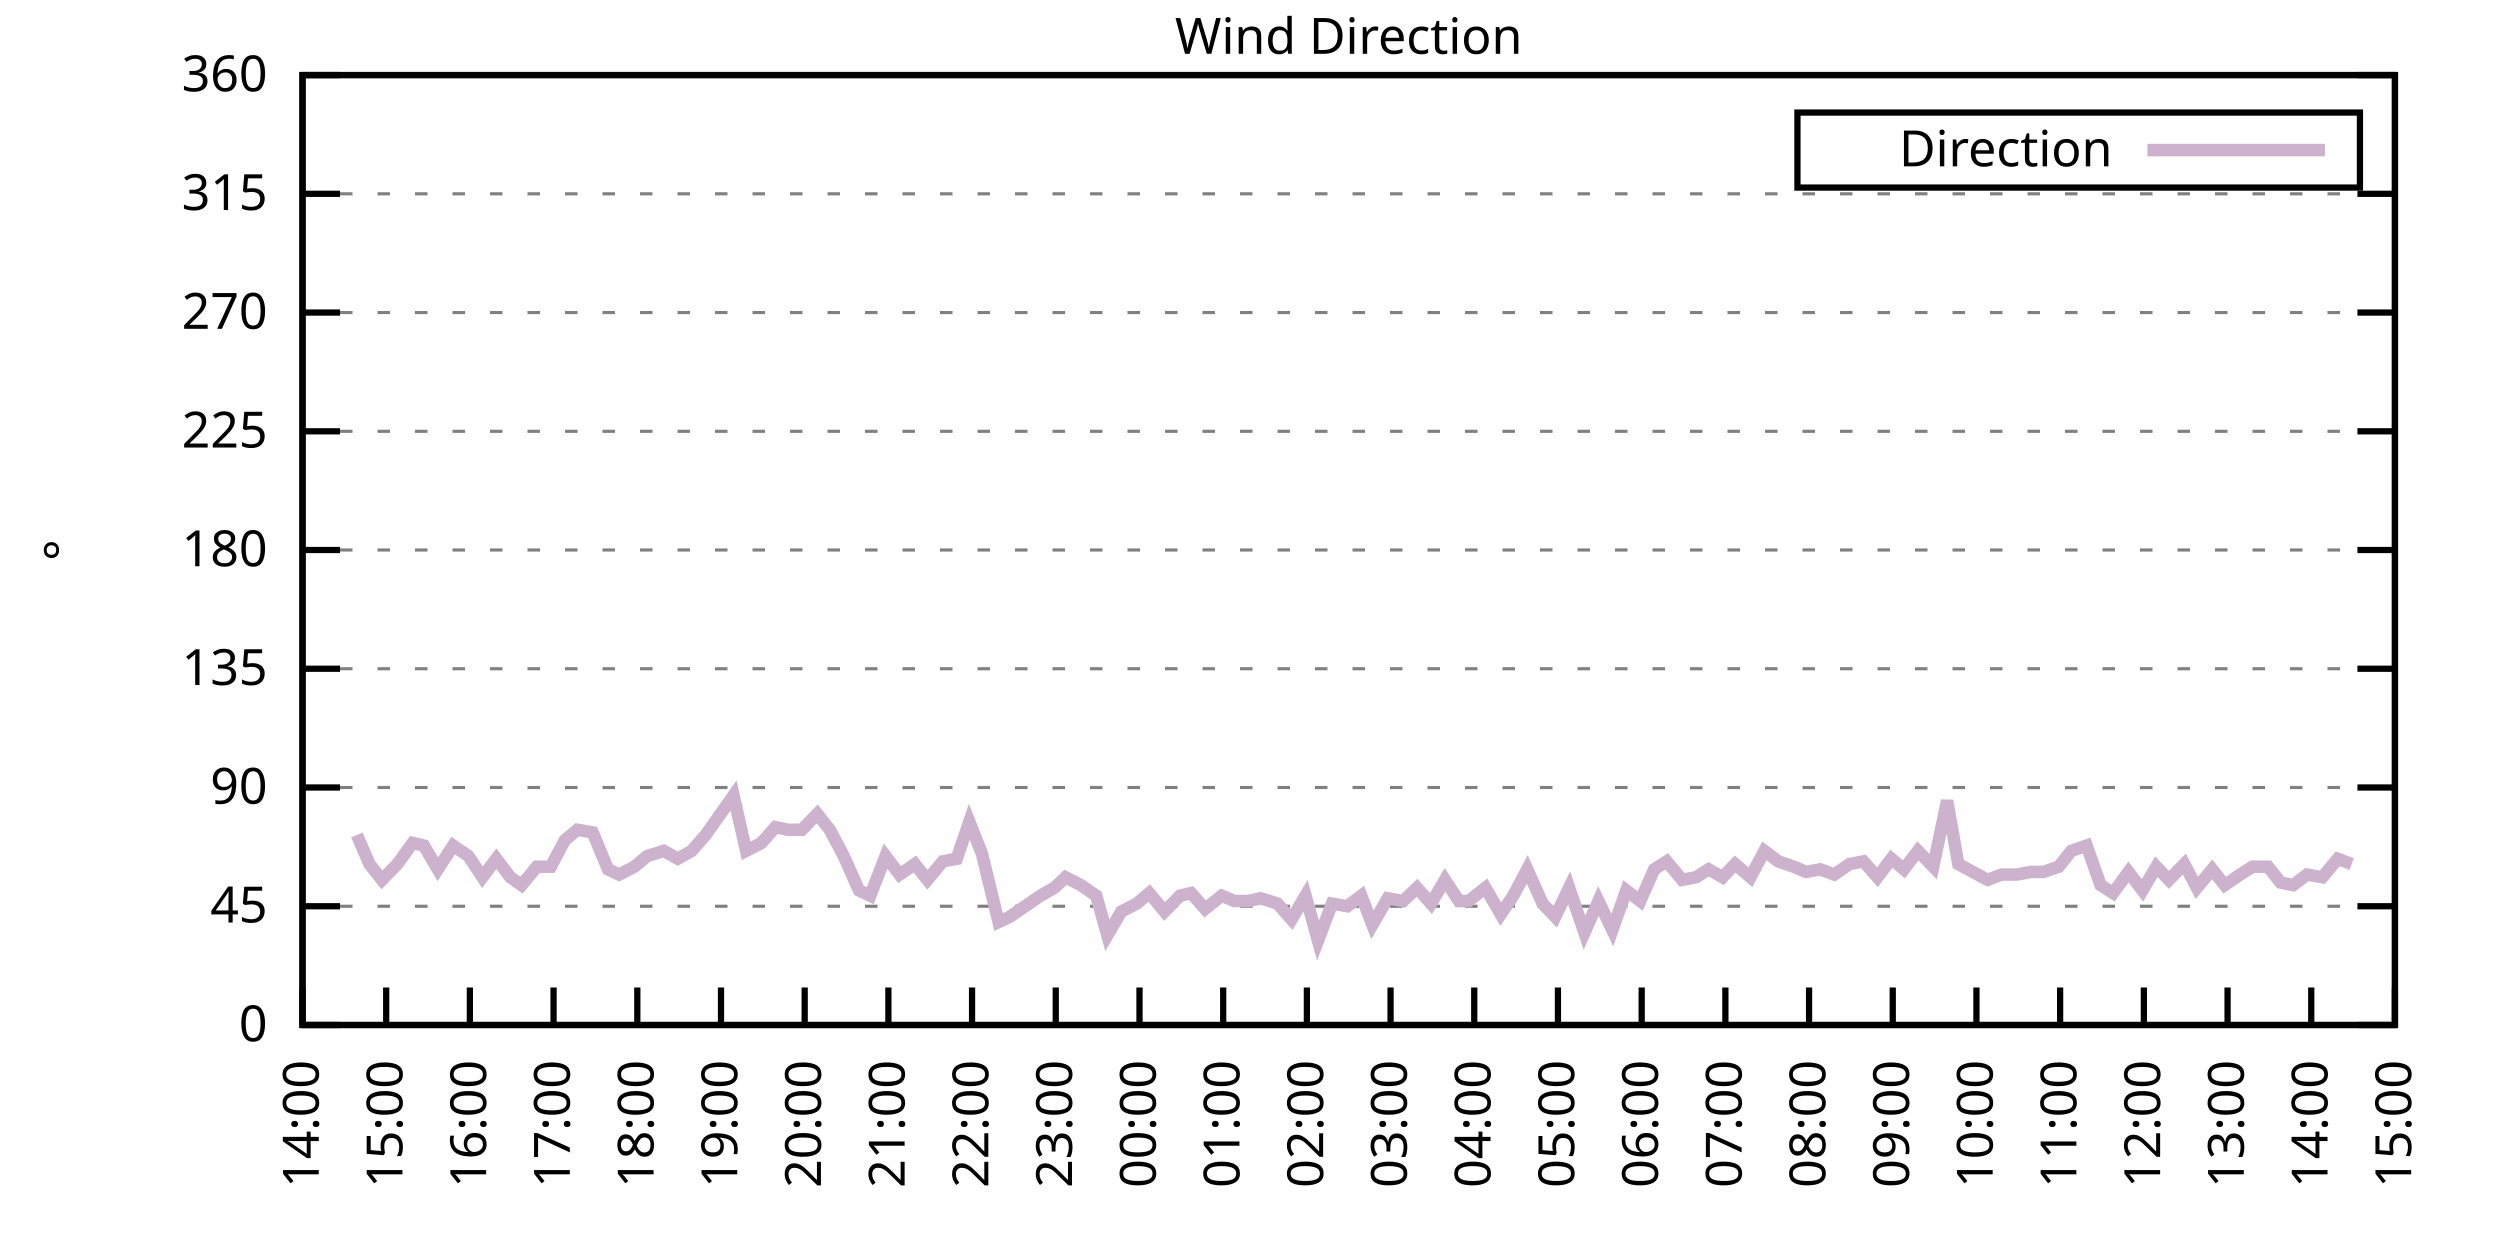
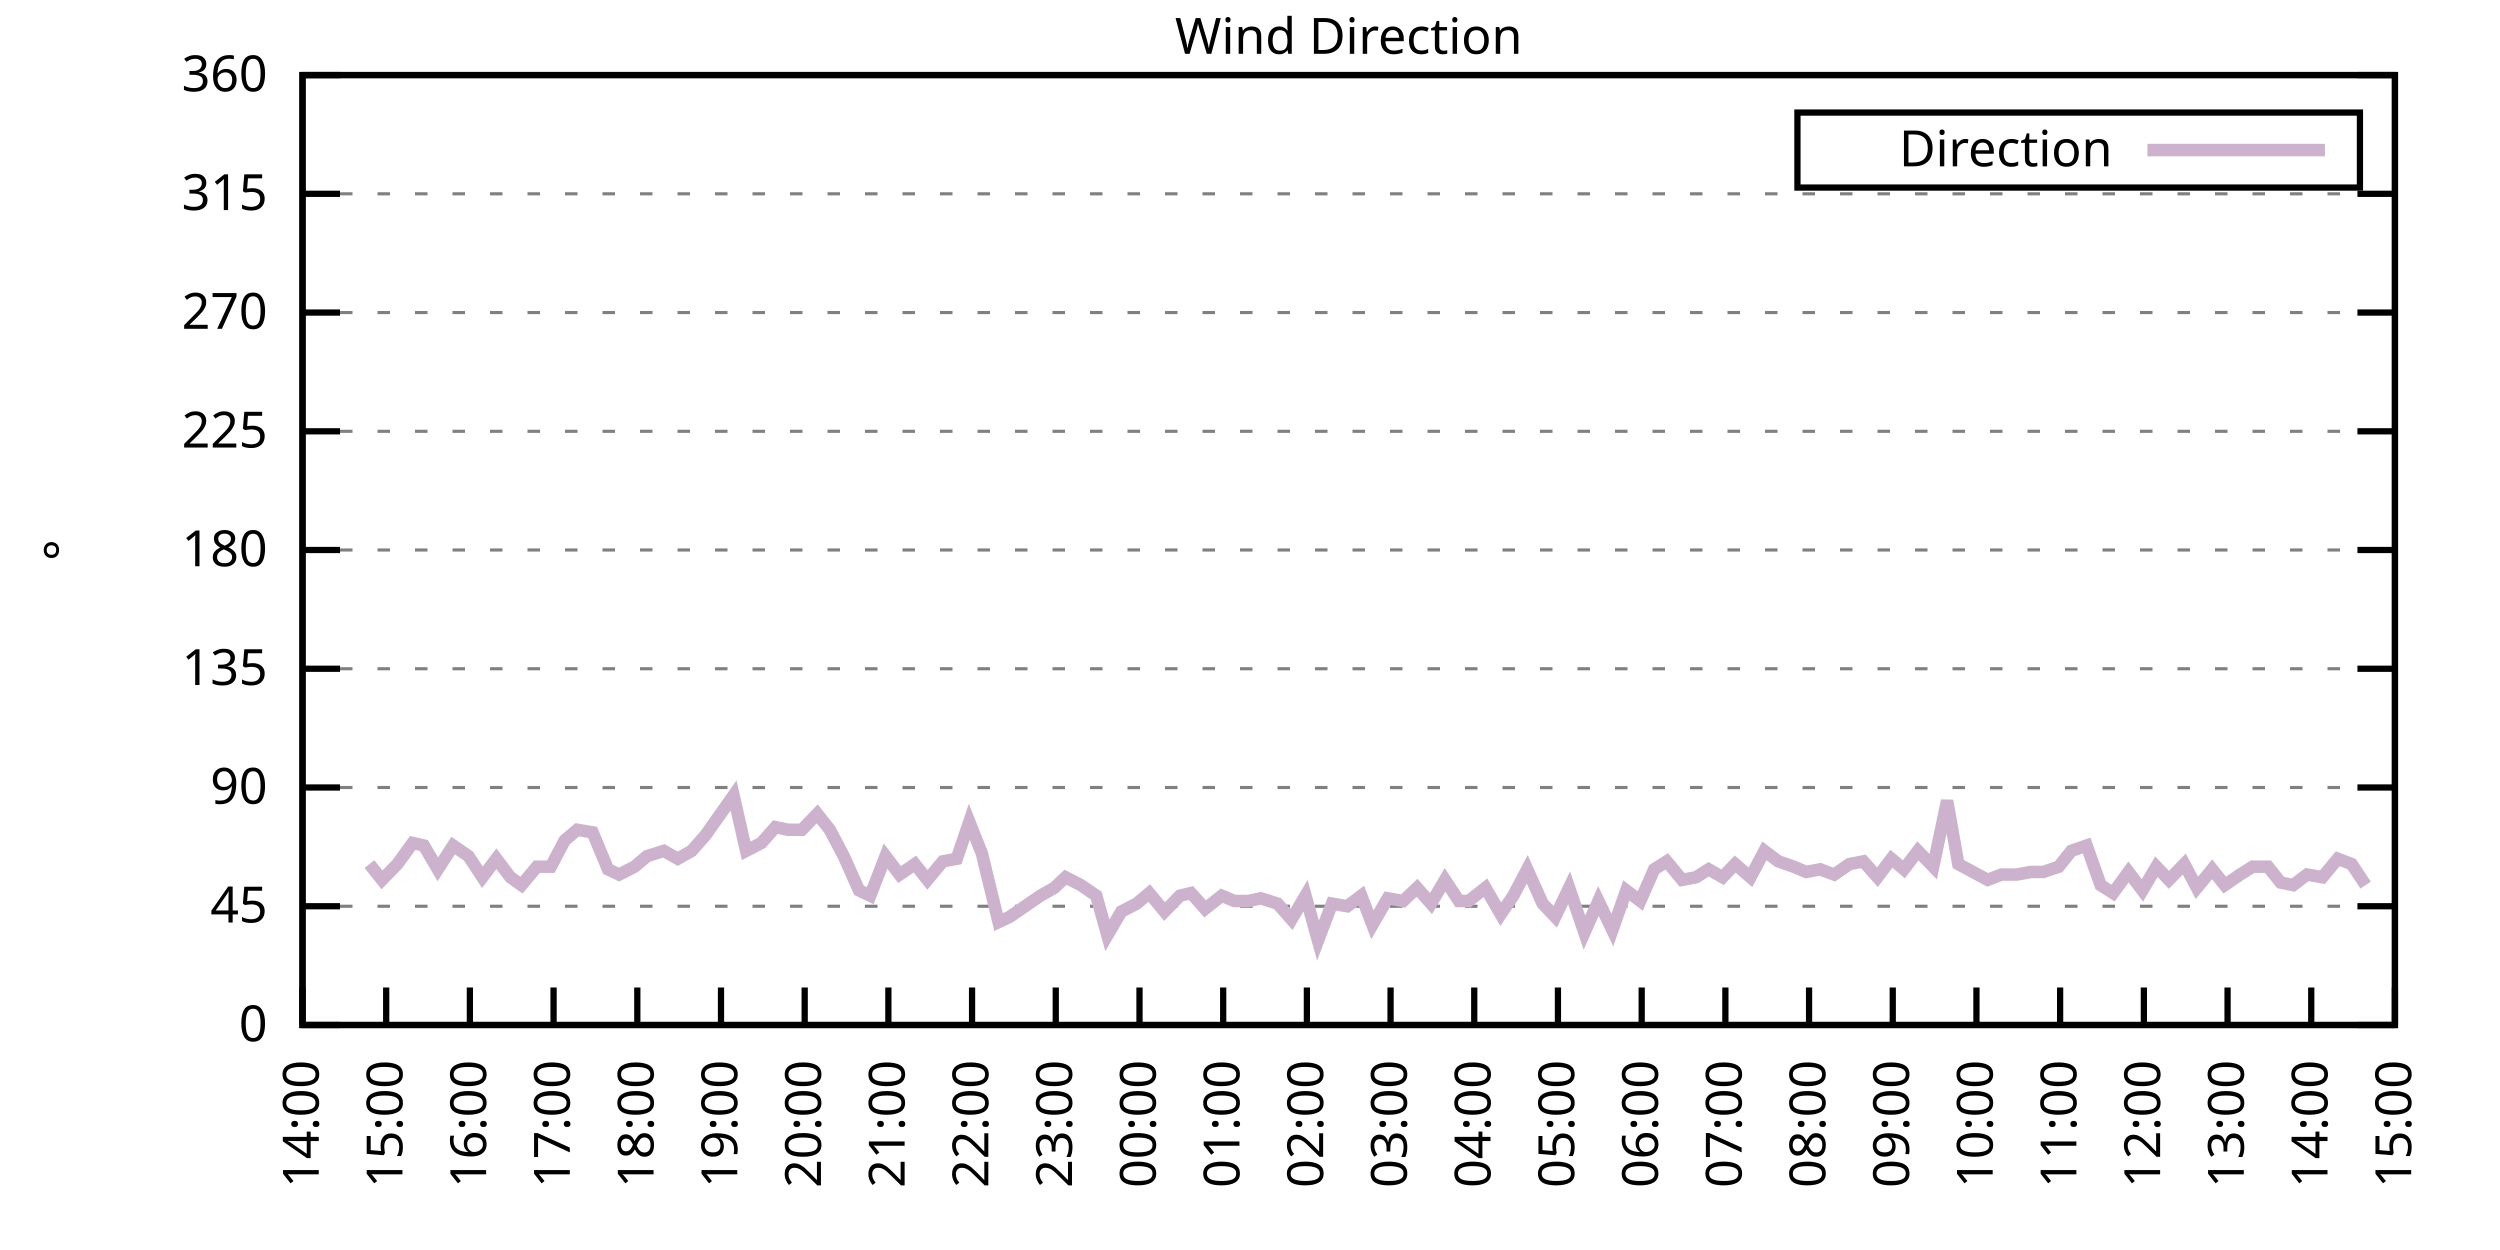
<svg xmlns="http://www.w3.org/2000/svg" xmlns:xlink="http://www.w3.org/1999/xlink" width="400" height="200" viewBox="0 0 400 200">
  <g id="gnuplot_canvas">
    <rect x="0" y="0" width="400" height="200" fill="none" />
    <defs>
      <circle id="gpDot" r="0.5" stroke-width="0.5" stroke="currentColor" />
      <path id="gpPt0" stroke-width="0.333" stroke="currentColor" d="M-1,0 h2 M0,-1 v2" />
      <path id="gpPt1" stroke-width="0.333" stroke="currentColor" d="M-1,-1 L1,1 M1,-1 L-1,1" />
      <path id="gpPt2" stroke-width="0.333" stroke="currentColor" d="M-1,0 L1,0 M0,-1 L0,1 M-1,-1 L1,1 M-1,1 L1,-1" />
      <rect id="gpPt3" stroke-width="0.333" stroke="currentColor" x="-1" y="-1" width="2" height="2" />
      <rect id="gpPt4" stroke-width="0.333" stroke="currentColor" fill="currentColor" x="-1" y="-1" width="2" height="2" />
      <circle id="gpPt5" stroke-width="0.333" stroke="currentColor" cx="0" cy="0" r="1" />
      <use xlink:href="#gpPt5" id="gpPt6" fill="currentColor" stroke="none" />
      <path id="gpPt7" stroke-width="0.333" stroke="currentColor" d="M0,-1.33 L-1.33,0.67 L1.33,0.67 z" />
      <use xlink:href="#gpPt7" id="gpPt8" fill="currentColor" stroke="none" />
      <use xlink:href="#gpPt7" id="gpPt9" stroke="currentColor" transform="rotate(180)" />
      <use xlink:href="#gpPt9" id="gpPt10" fill="currentColor" stroke="none" />
      <use xlink:href="#gpPt3" id="gpPt11" stroke="currentColor" transform="rotate(45)" />
      <use xlink:href="#gpPt11" id="gpPt12" fill="currentColor" stroke="none" />
      <path id="gpPt13" stroke-width="0.333" stroke="currentColor" d="M0,1.330 L1.265,0.411 L0.782,-1.067 L-0.782,-1.076 L-1.265,0.411 z" />
      <use xlink:href="#gpPt13" id="gpPt14" fill="currentColor" stroke="none" />
      <filter id="textbox" filterUnits="objectBoundingBox" x="0" y="0" height="1" width="1">
        <feFlood flood-color="white" flood-opacity="1" result="bgnd" />
        <feComposite in="SourceGraphic" in2="bgnd" operator="atop" />
      </filter>
      <filter id="greybox" filterUnits="objectBoundingBox" x="0" y="0" height="1" width="1">
        <feFlood flood-color="lightgrey" flood-opacity="1" result="grey" />
        <feComposite in="SourceGraphic" in2="grey" operator="atop" />
      </filter>
    </defs>
    <g fill="none" color="white" stroke="currentColor" stroke-width="1.00" stroke-linecap="butt" stroke-linejoin="miter">
</g>
    <g fill="none" color="black" stroke="currentColor" stroke-width="1.00" stroke-linecap="butt" stroke-linejoin="miter">
      <g stroke="none" shape-rendering="crispEdges">
        <polygon fill="rgb(255, 255, 255)" points="48.40,164.00 383.18,164.00 383.18,12.02 48.40,12.02 " />
      </g>
    </g>
    <g fill="none" color="black" stroke="currentColor" stroke-width="1.00" stroke-linecap="butt" stroke-linejoin="miter">
</g>
    <g fill="none" color="black" stroke="black" stroke-width="0.50" stroke-linecap="butt" stroke-linejoin="miter">
</g>
    <g fill="none" color="gray" stroke="currentColor" stroke-width="0.50" stroke-linecap="butt" stroke-linejoin="miter">
      <path stroke="gray" stroke-dasharray="2,4" class="gridline" d="M48.40,164.00 L383.19,164.00  " />
    </g>
    <g fill="none" color="gray" stroke="gray" stroke-width="1.00" stroke-linecap="butt" stroke-linejoin="miter">
</g>
    <g fill="none" color="black" stroke="currentColor" stroke-width="1.00" stroke-linecap="butt" stroke-linejoin="miter">
      <path stroke="black" d="M48.40,164.00 L54.40,164.00 M383.19,164.00 L377.19,164.00  " />
      <g transform="translate(42.80,166.60)" stroke="none" fill="black" font-family="Sans" font-size="8.00" text-anchor="end">
        <text>
          <tspan font-family="Sans"> 0</tspan>
        </text>
      </g>
    </g>
    <g fill="none" color="black" stroke="currentColor" stroke-width="1.00" stroke-linecap="butt" stroke-linejoin="miter">
</g>
    <g fill="none" color="black" stroke="black" stroke-width="0.50" stroke-linecap="butt" stroke-linejoin="miter">
</g>
    <g fill="none" color="gray" stroke="currentColor" stroke-width="0.50" stroke-linecap="butt" stroke-linejoin="miter">
      <path stroke="gray" stroke-dasharray="2,4" class="gridline" d="M48.40,145.00 L383.19,145.00  " />
    </g>
    <g fill="none" color="gray" stroke="gray" stroke-width="1.00" stroke-linecap="butt" stroke-linejoin="miter">
</g>
    <g fill="none" color="black" stroke="currentColor" stroke-width="1.00" stroke-linecap="butt" stroke-linejoin="miter">
      <path stroke="black" d="M48.40,145.00 L54.40,145.00 M383.19,145.00 L377.19,145.00  " />
      <g transform="translate(42.80,147.60)" stroke="none" fill="black" font-family="Sans" font-size="8.00" text-anchor="end">
        <text>
          <tspan font-family="Sans"> 45</tspan>
        </text>
      </g>
    </g>
    <g fill="none" color="black" stroke="currentColor" stroke-width="1.00" stroke-linecap="butt" stroke-linejoin="miter">
</g>
    <g fill="none" color="black" stroke="black" stroke-width="0.50" stroke-linecap="butt" stroke-linejoin="miter">
</g>
    <g fill="none" color="gray" stroke="currentColor" stroke-width="0.50" stroke-linecap="butt" stroke-linejoin="miter">
      <path stroke="gray" stroke-dasharray="2,4" class="gridline" d="M48.40,126.00 L383.19,126.00  " />
    </g>
    <g fill="none" color="gray" stroke="gray" stroke-width="1.00" stroke-linecap="butt" stroke-linejoin="miter">
</g>
    <g fill="none" color="black" stroke="currentColor" stroke-width="1.00" stroke-linecap="butt" stroke-linejoin="miter">
      <path stroke="black" d="M48.40,126.00 L54.40,126.00 M383.19,126.00 L377.19,126.00  " />
      <g transform="translate(42.80,128.60)" stroke="none" fill="black" font-family="Sans" font-size="8.00" text-anchor="end">
        <text>
          <tspan font-family="Sans"> 90</tspan>
        </text>
      </g>
    </g>
    <g fill="none" color="black" stroke="currentColor" stroke-width="1.00" stroke-linecap="butt" stroke-linejoin="miter">
</g>
    <g fill="none" color="black" stroke="black" stroke-width="0.50" stroke-linecap="butt" stroke-linejoin="miter">
</g>
    <g fill="none" color="gray" stroke="currentColor" stroke-width="0.50" stroke-linecap="butt" stroke-linejoin="miter">
      <path stroke="gray" stroke-dasharray="2,4" class="gridline" d="M48.40,107.00 L383.19,107.00  " />
    </g>
    <g fill="none" color="gray" stroke="gray" stroke-width="1.00" stroke-linecap="butt" stroke-linejoin="miter">
</g>
    <g fill="none" color="black" stroke="currentColor" stroke-width="1.00" stroke-linecap="butt" stroke-linejoin="miter">
      <path stroke="black" d="M48.40,107.00 L54.40,107.00 M383.19,107.00 L377.19,107.00  " />
      <g transform="translate(42.80,109.60)" stroke="none" fill="black" font-family="Sans" font-size="8.00" text-anchor="end">
        <text>
          <tspan font-family="Sans"> 135</tspan>
        </text>
      </g>
    </g>
    <g fill="none" color="black" stroke="currentColor" stroke-width="1.00" stroke-linecap="butt" stroke-linejoin="miter">
</g>
    <g fill="none" color="black" stroke="black" stroke-width="0.50" stroke-linecap="butt" stroke-linejoin="miter">
</g>
    <g fill="none" color="gray" stroke="currentColor" stroke-width="0.50" stroke-linecap="butt" stroke-linejoin="miter">
      <path stroke="gray" stroke-dasharray="2,4" class="gridline" d="M48.40,88.00 L383.19,88.00  " />
    </g>
    <g fill="none" color="gray" stroke="gray" stroke-width="1.00" stroke-linecap="butt" stroke-linejoin="miter">
</g>
    <g fill="none" color="black" stroke="currentColor" stroke-width="1.00" stroke-linecap="butt" stroke-linejoin="miter">
      <path stroke="black" d="M48.40,88.00 L54.40,88.00 M383.19,88.00 L377.19,88.00  " />
      <g transform="translate(42.80,90.60)" stroke="none" fill="black" font-family="Sans" font-size="8.00" text-anchor="end">
        <text>
          <tspan font-family="Sans"> 180</tspan>
        </text>
      </g>
    </g>
    <g fill="none" color="black" stroke="currentColor" stroke-width="1.00" stroke-linecap="butt" stroke-linejoin="miter">
</g>
    <g fill="none" color="black" stroke="black" stroke-width="0.50" stroke-linecap="butt" stroke-linejoin="miter">
</g>
    <g fill="none" color="gray" stroke="currentColor" stroke-width="0.50" stroke-linecap="butt" stroke-linejoin="miter">
      <path stroke="gray" stroke-dasharray="2,4" class="gridline" d="M48.40,69.01 L383.19,69.01  " />
    </g>
    <g fill="none" color="gray" stroke="gray" stroke-width="1.00" stroke-linecap="butt" stroke-linejoin="miter">
</g>
    <g fill="none" color="black" stroke="currentColor" stroke-width="1.00" stroke-linecap="butt" stroke-linejoin="miter">
      <path stroke="black" d="M48.40,69.01 L54.40,69.01 M383.19,69.01 L377.19,69.01  " />
      <g transform="translate(42.80,71.61)" stroke="none" fill="black" font-family="Sans" font-size="8.00" text-anchor="end">
        <text>
          <tspan font-family="Sans"> 225</tspan>
        </text>
      </g>
    </g>
    <g fill="none" color="black" stroke="currentColor" stroke-width="1.00" stroke-linecap="butt" stroke-linejoin="miter">
</g>
    <g fill="none" color="black" stroke="black" stroke-width="0.50" stroke-linecap="butt" stroke-linejoin="miter">
</g>
    <g fill="none" color="gray" stroke="currentColor" stroke-width="0.50" stroke-linecap="butt" stroke-linejoin="miter">
      <path stroke="gray" stroke-dasharray="2,4" class="gridline" d="M48.40,50.01 L383.19,50.01  " />
    </g>
    <g fill="none" color="gray" stroke="gray" stroke-width="1.00" stroke-linecap="butt" stroke-linejoin="miter">
</g>
    <g fill="none" color="black" stroke="currentColor" stroke-width="1.00" stroke-linecap="butt" stroke-linejoin="miter">
      <path stroke="black" d="M48.40,50.01 L54.40,50.01 M383.19,50.01 L377.19,50.01  " />
      <g transform="translate(42.80,52.61)" stroke="none" fill="black" font-family="Sans" font-size="8.00" text-anchor="end">
        <text>
          <tspan font-family="Sans"> 270</tspan>
        </text>
      </g>
    </g>
    <g fill="none" color="black" stroke="currentColor" stroke-width="1.00" stroke-linecap="butt" stroke-linejoin="miter">
</g>
    <g fill="none" color="black" stroke="black" stroke-width="0.50" stroke-linecap="butt" stroke-linejoin="miter">
</g>
    <g fill="none" color="gray" stroke="currentColor" stroke-width="0.50" stroke-linecap="butt" stroke-linejoin="miter">
      <path stroke="gray" stroke-dasharray="2,4" class="gridline" d="M48.40,31.01 L383.19,31.01  " />
    </g>
    <g fill="none" color="gray" stroke="gray" stroke-width="1.00" stroke-linecap="butt" stroke-linejoin="miter">
</g>
    <g fill="none" color="black" stroke="currentColor" stroke-width="1.00" stroke-linecap="butt" stroke-linejoin="miter">
      <path stroke="black" d="M48.40,31.01 L54.40,31.01 M383.19,31.01 L377.19,31.01  " />
      <g transform="translate(42.80,33.61)" stroke="none" fill="black" font-family="Sans" font-size="8.00" text-anchor="end">
        <text>
          <tspan font-family="Sans"> 315</tspan>
        </text>
      </g>
    </g>
    <g fill="none" color="black" stroke="currentColor" stroke-width="1.00" stroke-linecap="butt" stroke-linejoin="miter">
</g>
    <g fill="none" color="black" stroke="black" stroke-width="0.50" stroke-linecap="butt" stroke-linejoin="miter">
</g>
    <g fill="none" color="gray" stroke="currentColor" stroke-width="0.50" stroke-linecap="butt" stroke-linejoin="miter">
      <path stroke="gray" stroke-dasharray="2,4" class="gridline" d="M48.40,12.01 L383.19,12.01  " />
    </g>
    <g fill="none" color="gray" stroke="gray" stroke-width="1.00" stroke-linecap="butt" stroke-linejoin="miter">
</g>
    <g fill="none" color="black" stroke="currentColor" stroke-width="1.00" stroke-linecap="butt" stroke-linejoin="miter">
      <path stroke="black" d="M48.40,12.01 L54.40,12.01 M383.19,12.01 L377.19,12.01  " />
      <g transform="translate(42.80,14.61)" stroke="none" fill="black" font-family="Sans" font-size="8.00" text-anchor="end">
        <text>
          <tspan font-family="Sans"> 360</tspan>
        </text>
      </g>
    </g>
    <g fill="none" color="black" stroke="currentColor" stroke-width="1.00" stroke-linecap="butt" stroke-linejoin="miter">
      <path stroke="black" d="M48.40,164.00 L48.40,158.00  " />
      <g transform="translate(51.00,169.60) rotate(270.00)" stroke="none" fill="black" font-family="Sans" font-size="8.00" text-anchor="end">
        <text>
          <tspan font-family="Sans">14:00</tspan>
        </text>
      </g>
    </g>
    <g fill="none" color="black" stroke="currentColor" stroke-width="1.00" stroke-linecap="butt" stroke-linejoin="miter">
      <path stroke="black" d="M61.79,164.00 L61.79,158.00  " />
      <g transform="translate(64.39,169.60) rotate(270.00)" stroke="none" fill="black" font-family="Sans" font-size="8.00" text-anchor="end">
        <text>
          <tspan font-family="Sans">15:00</tspan>
        </text>
      </g>
    </g>
    <g fill="none" color="black" stroke="currentColor" stroke-width="1.00" stroke-linecap="butt" stroke-linejoin="miter">
      <path stroke="black" d="M75.18,164.00 L75.18,158.00  " />
      <g transform="translate(77.78,169.60) rotate(270.00)" stroke="none" fill="black" font-family="Sans" font-size="8.00" text-anchor="end">
        <text>
          <tspan font-family="Sans">16:00</tspan>
        </text>
      </g>
    </g>
    <g fill="none" color="black" stroke="currentColor" stroke-width="1.00" stroke-linecap="butt" stroke-linejoin="miter">
      <path stroke="black" d="M88.57,164.00 L88.57,158.00  " />
      <g transform="translate(91.17,169.60) rotate(270.00)" stroke="none" fill="black" font-family="Sans" font-size="8.00" text-anchor="end">
        <text>
          <tspan font-family="Sans">17:00</tspan>
        </text>
      </g>
    </g>
    <g fill="none" color="black" stroke="currentColor" stroke-width="1.00" stroke-linecap="butt" stroke-linejoin="miter">
      <path stroke="black" d="M101.97,164.00 L101.97,158.00  " />
      <g transform="translate(104.57,169.60) rotate(270.00)" stroke="none" fill="black" font-family="Sans" font-size="8.00" text-anchor="end">
        <text>
          <tspan font-family="Sans">18:00</tspan>
        </text>
      </g>
    </g>
    <g fill="none" color="black" stroke="currentColor" stroke-width="1.00" stroke-linecap="butt" stroke-linejoin="miter">
      <path stroke="black" d="M115.36,164.00 L115.36,158.00  " />
      <g transform="translate(117.96,169.60) rotate(270.00)" stroke="none" fill="black" font-family="Sans" font-size="8.00" text-anchor="end">
        <text>
          <tspan font-family="Sans">19:00</tspan>
        </text>
      </g>
    </g>
    <g fill="none" color="black" stroke="currentColor" stroke-width="1.00" stroke-linecap="butt" stroke-linejoin="miter">
      <path stroke="black" d="M128.75,164.00 L128.75,158.00  " />
      <g transform="translate(131.35,169.60) rotate(270.00)" stroke="none" fill="black" font-family="Sans" font-size="8.00" text-anchor="end">
        <text>
          <tspan font-family="Sans">20:00</tspan>
        </text>
      </g>
    </g>
    <g fill="none" color="black" stroke="currentColor" stroke-width="1.00" stroke-linecap="butt" stroke-linejoin="miter">
      <path stroke="black" d="M142.14,164.00 L142.14,158.00  " />
      <g transform="translate(144.74,169.60) rotate(270.00)" stroke="none" fill="black" font-family="Sans" font-size="8.00" text-anchor="end">
        <text>
          <tspan font-family="Sans">21:00</tspan>
        </text>
      </g>
    </g>
    <g fill="none" color="black" stroke="currentColor" stroke-width="1.00" stroke-linecap="butt" stroke-linejoin="miter">
      <path stroke="black" d="M155.53,164.00 L155.53,158.00  " />
      <g transform="translate(158.13,169.60) rotate(270.00)" stroke="none" fill="black" font-family="Sans" font-size="8.00" text-anchor="end">
        <text>
          <tspan font-family="Sans">22:00</tspan>
        </text>
      </g>
    </g>
    <g fill="none" color="black" stroke="currentColor" stroke-width="1.00" stroke-linecap="butt" stroke-linejoin="miter">
      <path stroke="black" d="M168.92,164.00 L168.92,158.00  " />
      <g transform="translate(171.52,169.60) rotate(270.00)" stroke="none" fill="black" font-family="Sans" font-size="8.00" text-anchor="end">
        <text>
          <tspan font-family="Sans">23:00</tspan>
        </text>
      </g>
    </g>
    <g fill="none" color="black" stroke="currentColor" stroke-width="1.00" stroke-linecap="butt" stroke-linejoin="miter">
      <path stroke="black" d="M182.32,164.00 L182.32,158.00  " />
      <g transform="translate(184.92,169.60) rotate(270.00)" stroke="none" fill="black" font-family="Sans" font-size="8.00" text-anchor="end">
        <text>
          <tspan font-family="Sans">00:00</tspan>
        </text>
      </g>
    </g>
    <g fill="none" color="black" stroke="currentColor" stroke-width="1.00" stroke-linecap="butt" stroke-linejoin="miter">
      <path stroke="black" d="M195.71,164.00 L195.71,158.00  " />
      <g transform="translate(198.31,169.60) rotate(270.00)" stroke="none" fill="black" font-family="Sans" font-size="8.00" text-anchor="end">
        <text>
          <tspan font-family="Sans">01:00</tspan>
        </text>
      </g>
    </g>
    <g fill="none" color="black" stroke="currentColor" stroke-width="1.00" stroke-linecap="butt" stroke-linejoin="miter">
      <path stroke="black" d="M209.10,164.00 L209.10,158.00  " />
      <g transform="translate(211.70,169.60) rotate(270.00)" stroke="none" fill="black" font-family="Sans" font-size="8.00" text-anchor="end">
        <text>
          <tspan font-family="Sans">02:00</tspan>
        </text>
      </g>
    </g>
    <g fill="none" color="black" stroke="currentColor" stroke-width="1.00" stroke-linecap="butt" stroke-linejoin="miter">
      <path stroke="black" d="M222.49,164.00 L222.49,158.00  " />
      <g transform="translate(225.09,169.60) rotate(270.00)" stroke="none" fill="black" font-family="Sans" font-size="8.00" text-anchor="end">
        <text>
          <tspan font-family="Sans">03:00</tspan>
        </text>
      </g>
    </g>
    <g fill="none" color="black" stroke="currentColor" stroke-width="1.00" stroke-linecap="butt" stroke-linejoin="miter">
      <path stroke="black" d="M235.88,164.00 L235.88,158.00  " />
      <g transform="translate(238.48,169.60) rotate(270.00)" stroke="none" fill="black" font-family="Sans" font-size="8.00" text-anchor="end">
        <text>
          <tspan font-family="Sans">04:00</tspan>
        </text>
      </g>
    </g>
    <g fill="none" color="black" stroke="currentColor" stroke-width="1.00" stroke-linecap="butt" stroke-linejoin="miter">
      <path stroke="black" d="M249.27,164.00 L249.27,158.00  " />
      <g transform="translate(251.87,169.60) rotate(270.00)" stroke="none" fill="black" font-family="Sans" font-size="8.00" text-anchor="end">
        <text>
          <tspan font-family="Sans">05:00</tspan>
        </text>
      </g>
    </g>
    <g fill="none" color="black" stroke="currentColor" stroke-width="1.00" stroke-linecap="butt" stroke-linejoin="miter">
      <path stroke="black" d="M262.67,164.00 L262.67,158.00  " />
      <g transform="translate(265.27,169.60) rotate(270.00)" stroke="none" fill="black" font-family="Sans" font-size="8.00" text-anchor="end">
        <text>
          <tspan font-family="Sans">06:00</tspan>
        </text>
      </g>
    </g>
    <g fill="none" color="black" stroke="currentColor" stroke-width="1.00" stroke-linecap="butt" stroke-linejoin="miter">
      <path stroke="black" d="M276.06,164.00 L276.06,158.00  " />
      <g transform="translate(278.66,169.60) rotate(270.00)" stroke="none" fill="black" font-family="Sans" font-size="8.00" text-anchor="end">
        <text>
          <tspan font-family="Sans">07:00</tspan>
        </text>
      </g>
    </g>
    <g fill="none" color="black" stroke="currentColor" stroke-width="1.00" stroke-linecap="butt" stroke-linejoin="miter">
      <path stroke="black" d="M289.45,164.00 L289.45,158.00  " />
      <g transform="translate(292.05,169.60) rotate(270.00)" stroke="none" fill="black" font-family="Sans" font-size="8.00" text-anchor="end">
        <text>
          <tspan font-family="Sans">08:00</tspan>
        </text>
      </g>
    </g>
    <g fill="none" color="black" stroke="currentColor" stroke-width="1.00" stroke-linecap="butt" stroke-linejoin="miter">
      <path stroke="black" d="M302.84,164.00 L302.84,158.00  " />
      <g transform="translate(305.44,169.60) rotate(270.00)" stroke="none" fill="black" font-family="Sans" font-size="8.00" text-anchor="end">
        <text>
          <tspan font-family="Sans">09:00</tspan>
        </text>
      </g>
    </g>
    <g fill="none" color="black" stroke="currentColor" stroke-width="1.00" stroke-linecap="butt" stroke-linejoin="miter">
      <path stroke="black" d="M316.23,164.00 L316.23,158.00  " />
      <g transform="translate(318.83,169.60) rotate(270.00)" stroke="none" fill="black" font-family="Sans" font-size="8.00" text-anchor="end">
        <text>
          <tspan font-family="Sans">10:00</tspan>
        </text>
      </g>
    </g>
    <g fill="none" color="black" stroke="currentColor" stroke-width="1.00" stroke-linecap="butt" stroke-linejoin="miter">
      <path stroke="black" d="M329.62,164.00 L329.62,158.00  " />
      <g transform="translate(332.22,169.60) rotate(270.00)" stroke="none" fill="black" font-family="Sans" font-size="8.00" text-anchor="end">
        <text>
          <tspan font-family="Sans">11:00</tspan>
        </text>
      </g>
    </g>
    <g fill="none" color="black" stroke="currentColor" stroke-width="1.00" stroke-linecap="butt" stroke-linejoin="miter">
      <path stroke="black" d="M343.02,164.00 L343.02,158.00  " />
      <g transform="translate(345.62,169.60) rotate(270.00)" stroke="none" fill="black" font-family="Sans" font-size="8.00" text-anchor="end">
        <text>
          <tspan font-family="Sans">12:00</tspan>
        </text>
      </g>
    </g>
    <g fill="none" color="black" stroke="currentColor" stroke-width="1.00" stroke-linecap="butt" stroke-linejoin="miter">
      <path stroke="black" d="M356.41,164.00 L356.41,158.00  " />
      <g transform="translate(359.01,169.60) rotate(270.00)" stroke="none" fill="black" font-family="Sans" font-size="8.00" text-anchor="end">
        <text>
          <tspan font-family="Sans">13:00</tspan>
        </text>
      </g>
    </g>
    <g fill="none" color="black" stroke="currentColor" stroke-width="1.00" stroke-linecap="butt" stroke-linejoin="miter">
      <path stroke="black" d="M369.80,164.00 L369.80,158.00  " />
      <g transform="translate(372.40,169.60) rotate(270.00)" stroke="none" fill="black" font-family="Sans" font-size="8.00" text-anchor="end">
        <text>
          <tspan font-family="Sans">14:00</tspan>
        </text>
      </g>
    </g>
    <g fill="none" color="black" stroke="currentColor" stroke-width="1.00" stroke-linecap="butt" stroke-linejoin="miter">
      <path stroke="black" d="M383.19,164.00 L383.19,158.00  " />
      <g transform="translate(385.79,169.60) rotate(270.00)" stroke="none" fill="black" font-family="Sans" font-size="8.00" text-anchor="end">
        <text>
          <tspan font-family="Sans">15:00</tspan>
        </text>
      </g>
    </g>
    <g fill="none" color="black" stroke="currentColor" stroke-width="1.00" stroke-linecap="butt" stroke-linejoin="miter">
</g>
    <g fill="none" color="black" stroke="currentColor" stroke-width="1.00" stroke-linecap="butt" stroke-linejoin="miter">
      <path stroke="black" d="M48.40,12.01 L48.40,164.00 L383.19,164.00 L383.19,12.01 L48.40,12.01 Z  " />
    </g>
    <g fill="none" color="black" stroke="currentColor" stroke-width="1.00" stroke-linecap="butt" stroke-linejoin="miter">
</g>
    <g fill="none" color="black" stroke="currentColor" stroke-width="1.00" stroke-linecap="butt" stroke-linejoin="miter">
      <path stroke="black" d="M287.59,30.01 L287.59,18.01 L377.59,18.01 L377.59,30.01 L287.59,30.01 Z  " />
    </g>
    <g id="Wind_direction_plot_1">
      <g fill="none" color="white" stroke="black" stroke-width="2.00" stroke-linecap="butt" stroke-linejoin="miter">
</g>
      <g fill="none" color="black" stroke="currentColor" stroke-width="2.00" stroke-linecap="butt" stroke-linejoin="miter">
        <g transform="translate(337.99,26.61)" stroke="none" fill="black" font-family="Sans" font-size="8.00" text-anchor="end">
          <text>
            <tspan font-family="Sans">Direction</tspan>
          </text>
        </g>
      </g>
      <g fill="none" color="black" stroke="currentColor" stroke-width="2.00" stroke-linecap="butt" stroke-linejoin="miter">
-         <path stroke="rgb(204, 178, 204)" d="M343.59,24.01 L371.99,24.01 M57.10,133.60 L59.11,138.25 L61.12,140.78 L63.58,138.25 L66.03,134.87 L67.82,135.29   L70.05,139.09 L72.50,135.29 L74.96,136.98 L77.19,140.36 L79.42,137.40 L81.66,140.36 L83.44,141.62 L85.90,138.67   L88.13,138.67 L90.36,134.45 L92.37,132.76 L94.82,133.18 L97.28,139.09 L99.06,139.93 L101.52,138.67 L103.53,136.98   L106.21,136.14 L108.44,137.40 L110.67,136.14 L112.90,133.60 L114.69,131.07 L117.37,127.27 L119.38,136.14 L121.83,134.87   L124.06,132.34 L126.07,132.76 L128.30,132.76 L130.76,130.22 L132.77,132.76 L135.00,136.98 L137.45,142.47 L139.24,143.31   L141.69,136.98 L143.93,139.93 L146.38,138.25 L148.39,140.78 L150.85,137.82 L153.08,137.40 L155.09,131.49 L157.10,136.56   L159.77,147.53 L161.56,146.69 L164.01,145.00 L166.47,143.31 L168.70,142.05 L170.49,140.36 L172.94,141.62 L175.40,143.31   L177.18,149.65 L179.41,145.85 L181.87,144.58 L183.88,142.89 L186.33,145.85 L188.79,143.31 L190.57,142.89 L192.81,145.42   L195.48,143.31 L197.49,144.16 L199.73,144.16 L201.73,143.73 L204.41,144.58 L206.64,147.11 L208.88,143.31 L210.88,150.49   L213.12,144.58 L215.57,145.00 L217.80,143.31 L219.59,147.96 L222.04,143.73 L224.50,144.16 L226.73,142.05 L228.96,144.58   L231.20,140.78 L233.43,144.16 L234.99,144.16 L237.67,142.05 L240.12,146.27 L242.13,143.31 L244.36,139.09 L246.82,144.58   L248.83,146.69 L251.06,142.05 L253.51,149.22 L255.75,144.16 L257.98,148.80 L260.21,142.47 L262.44,144.16 L264.67,139.09   L266.68,137.82 L269.14,140.78 L271.37,140.36 L273.38,139.09 L275.61,140.36 L277.62,138.25 L280.07,140.36 L282.31,136.14   L284.54,137.82 L286.99,138.67 L289.00,139.51 L291.23,139.09 L293.47,139.93 L295.92,138.25 L298.15,137.82 L300.39,140.36   L302.62,137.40 L304.63,139.09 L306.86,136.14 L309.31,138.67 L311.54,128.11 L313.33,138.25 L318.02,140.78 L320.25,139.93   L322.70,139.93 L324.94,139.51 L326.95,139.51 L329.40,138.67 L331.41,136.14 L333.86,135.29 L336.10,141.62 L338.10,142.89   L340.56,139.51 L342.79,142.47 L345.02,138.67 L347.03,140.78 L349.49,138.25 L351.50,142.05 L353.95,139.09 L355.96,141.62   L358.42,139.93 L360.42,138.67 L362.88,138.67 L364.89,141.20 L366.90,141.62 L369.13,139.93 L371.58,140.36 L374.04,137.40   L376.27,138.25  " />
+         <path stroke="rgb(204, 178, 204)" d="M343.59,24.01 L371.99,24.01 M59.11,138.25 L61.12,140.78 L63.58,138.25 L66.03,134.87 L67.82,135.29 L70.05,139.09   L72.50,135.29 L74.96,136.98 L77.19,140.36 L79.42,137.40 L81.66,140.36 L83.44,141.62 L85.90,138.67 L88.13,138.67   L90.36,134.45 L92.37,132.76 L94.82,133.18 L97.28,139.09 L99.06,139.93 L101.52,138.67 L103.53,136.98 L106.21,136.14   L108.44,137.40 L110.67,136.14 L112.90,133.60 L114.69,131.07 L117.37,127.27 L119.38,136.14 L121.83,134.87 L124.06,132.34   L126.07,132.76 L128.30,132.76 L130.76,130.22 L132.77,132.76 L135.00,136.98 L137.45,142.47 L139.24,143.31 L141.69,136.98   L143.93,139.93 L146.38,138.25 L148.39,140.78 L150.85,137.82 L153.08,137.40 L155.09,131.49 L157.10,136.56 L159.77,147.53   L161.56,146.69 L164.01,145.00 L166.47,143.31 L168.70,142.05 L170.49,140.36 L172.94,141.62 L175.40,143.31 L177.18,149.65   L179.41,145.85 L181.87,144.58 L183.88,142.89 L186.33,145.85 L188.79,143.31 L190.57,142.89 L192.81,145.42 L195.48,143.31   L197.49,144.16 L199.73,144.16 L201.73,143.73 L204.41,144.58 L206.64,147.11 L208.88,143.31 L210.88,150.49 L213.12,144.58   L215.57,145.00 L217.80,143.31 L219.59,147.96 L222.04,143.73 L224.50,144.16 L226.73,142.05 L228.96,144.58 L231.20,140.78   L233.43,144.16 L234.99,144.16 L237.67,142.05 L240.12,146.27 L242.13,143.31 L244.36,139.09 L246.82,144.58 L248.83,146.69   L251.06,142.05 L253.51,149.22 L255.75,144.16 L257.98,148.80 L260.21,142.47 L262.44,144.16 L264.67,139.09 L266.68,137.82   L269.14,140.78 L271.37,140.36 L273.38,139.09 L275.61,140.36 L277.62,138.25 L280.07,140.36 L282.31,136.14 L284.54,137.82   L286.99,138.67 L289.00,139.51 L291.23,139.09 L293.47,139.93 L295.92,138.25 L298.15,137.82 L300.39,140.36 L302.62,137.40   L304.63,139.09 L306.86,136.14 L309.31,138.67 L311.54,128.11 L313.33,138.25 L318.02,140.78 L320.25,139.93 L322.70,139.93   L324.94,139.51 L326.95,139.51 L329.40,138.67 L331.41,136.14 L333.86,135.29 L336.10,141.62 L338.10,142.89 L340.56,139.51   L342.79,142.47 L345.02,138.67 L347.03,140.78 L349.49,138.25 L351.50,142.05 L353.95,139.09 L355.96,141.62 L358.42,139.93   L360.42,138.67 L362.88,138.67 L364.89,141.20 L366.90,141.62 L369.13,139.93 L371.58,140.36 L374.04,137.40 L376.27,138.25   L378.50,141.62  " />
      </g>
    </g>
    <g fill="none" color="black" stroke="currentColor" stroke-width="2.00" stroke-linecap="butt" stroke-linejoin="miter">
</g>
    <g fill="none" color="black" stroke="black" stroke-width="1.00" stroke-linecap="butt" stroke-linejoin="miter">
</g>
    <g fill="none" color="black" stroke="currentColor" stroke-width="1.00" stroke-linecap="butt" stroke-linejoin="miter">
      <path stroke="black" d="M48.40,12.01 L48.40,164.00 L383.19,164.00 L383.19,12.01 L48.40,12.01 Z  " />
      <g transform="translate(12.80,88.01) rotate(270.00)" stroke="none" fill="black" font-family="Sans" font-size="8.00" text-anchor="middle">
        <text>
          <tspan font-family="Sans">°</tspan>
        </text>
      </g>
    </g>
    <g fill="none" color="black" stroke="currentColor" stroke-width="1.00" stroke-linecap="butt" stroke-linejoin="miter">
</g>
    <g fill="none" color="black" stroke="currentColor" stroke-width="1.00" stroke-linecap="butt" stroke-linejoin="miter">
      <g transform="translate(215.79,8.61)" stroke="none" fill="black" font-family="Sans" font-size="8.00" text-anchor="middle">
        <text>
          <tspan font-family="Sans">Wind Direction</tspan>
        </text>
      </g>
    </g>
    <g fill="none" color="black" stroke="currentColor" stroke-width="1.00" stroke-linecap="butt" stroke-linejoin="miter">
</g>
  </g>
</svg>
